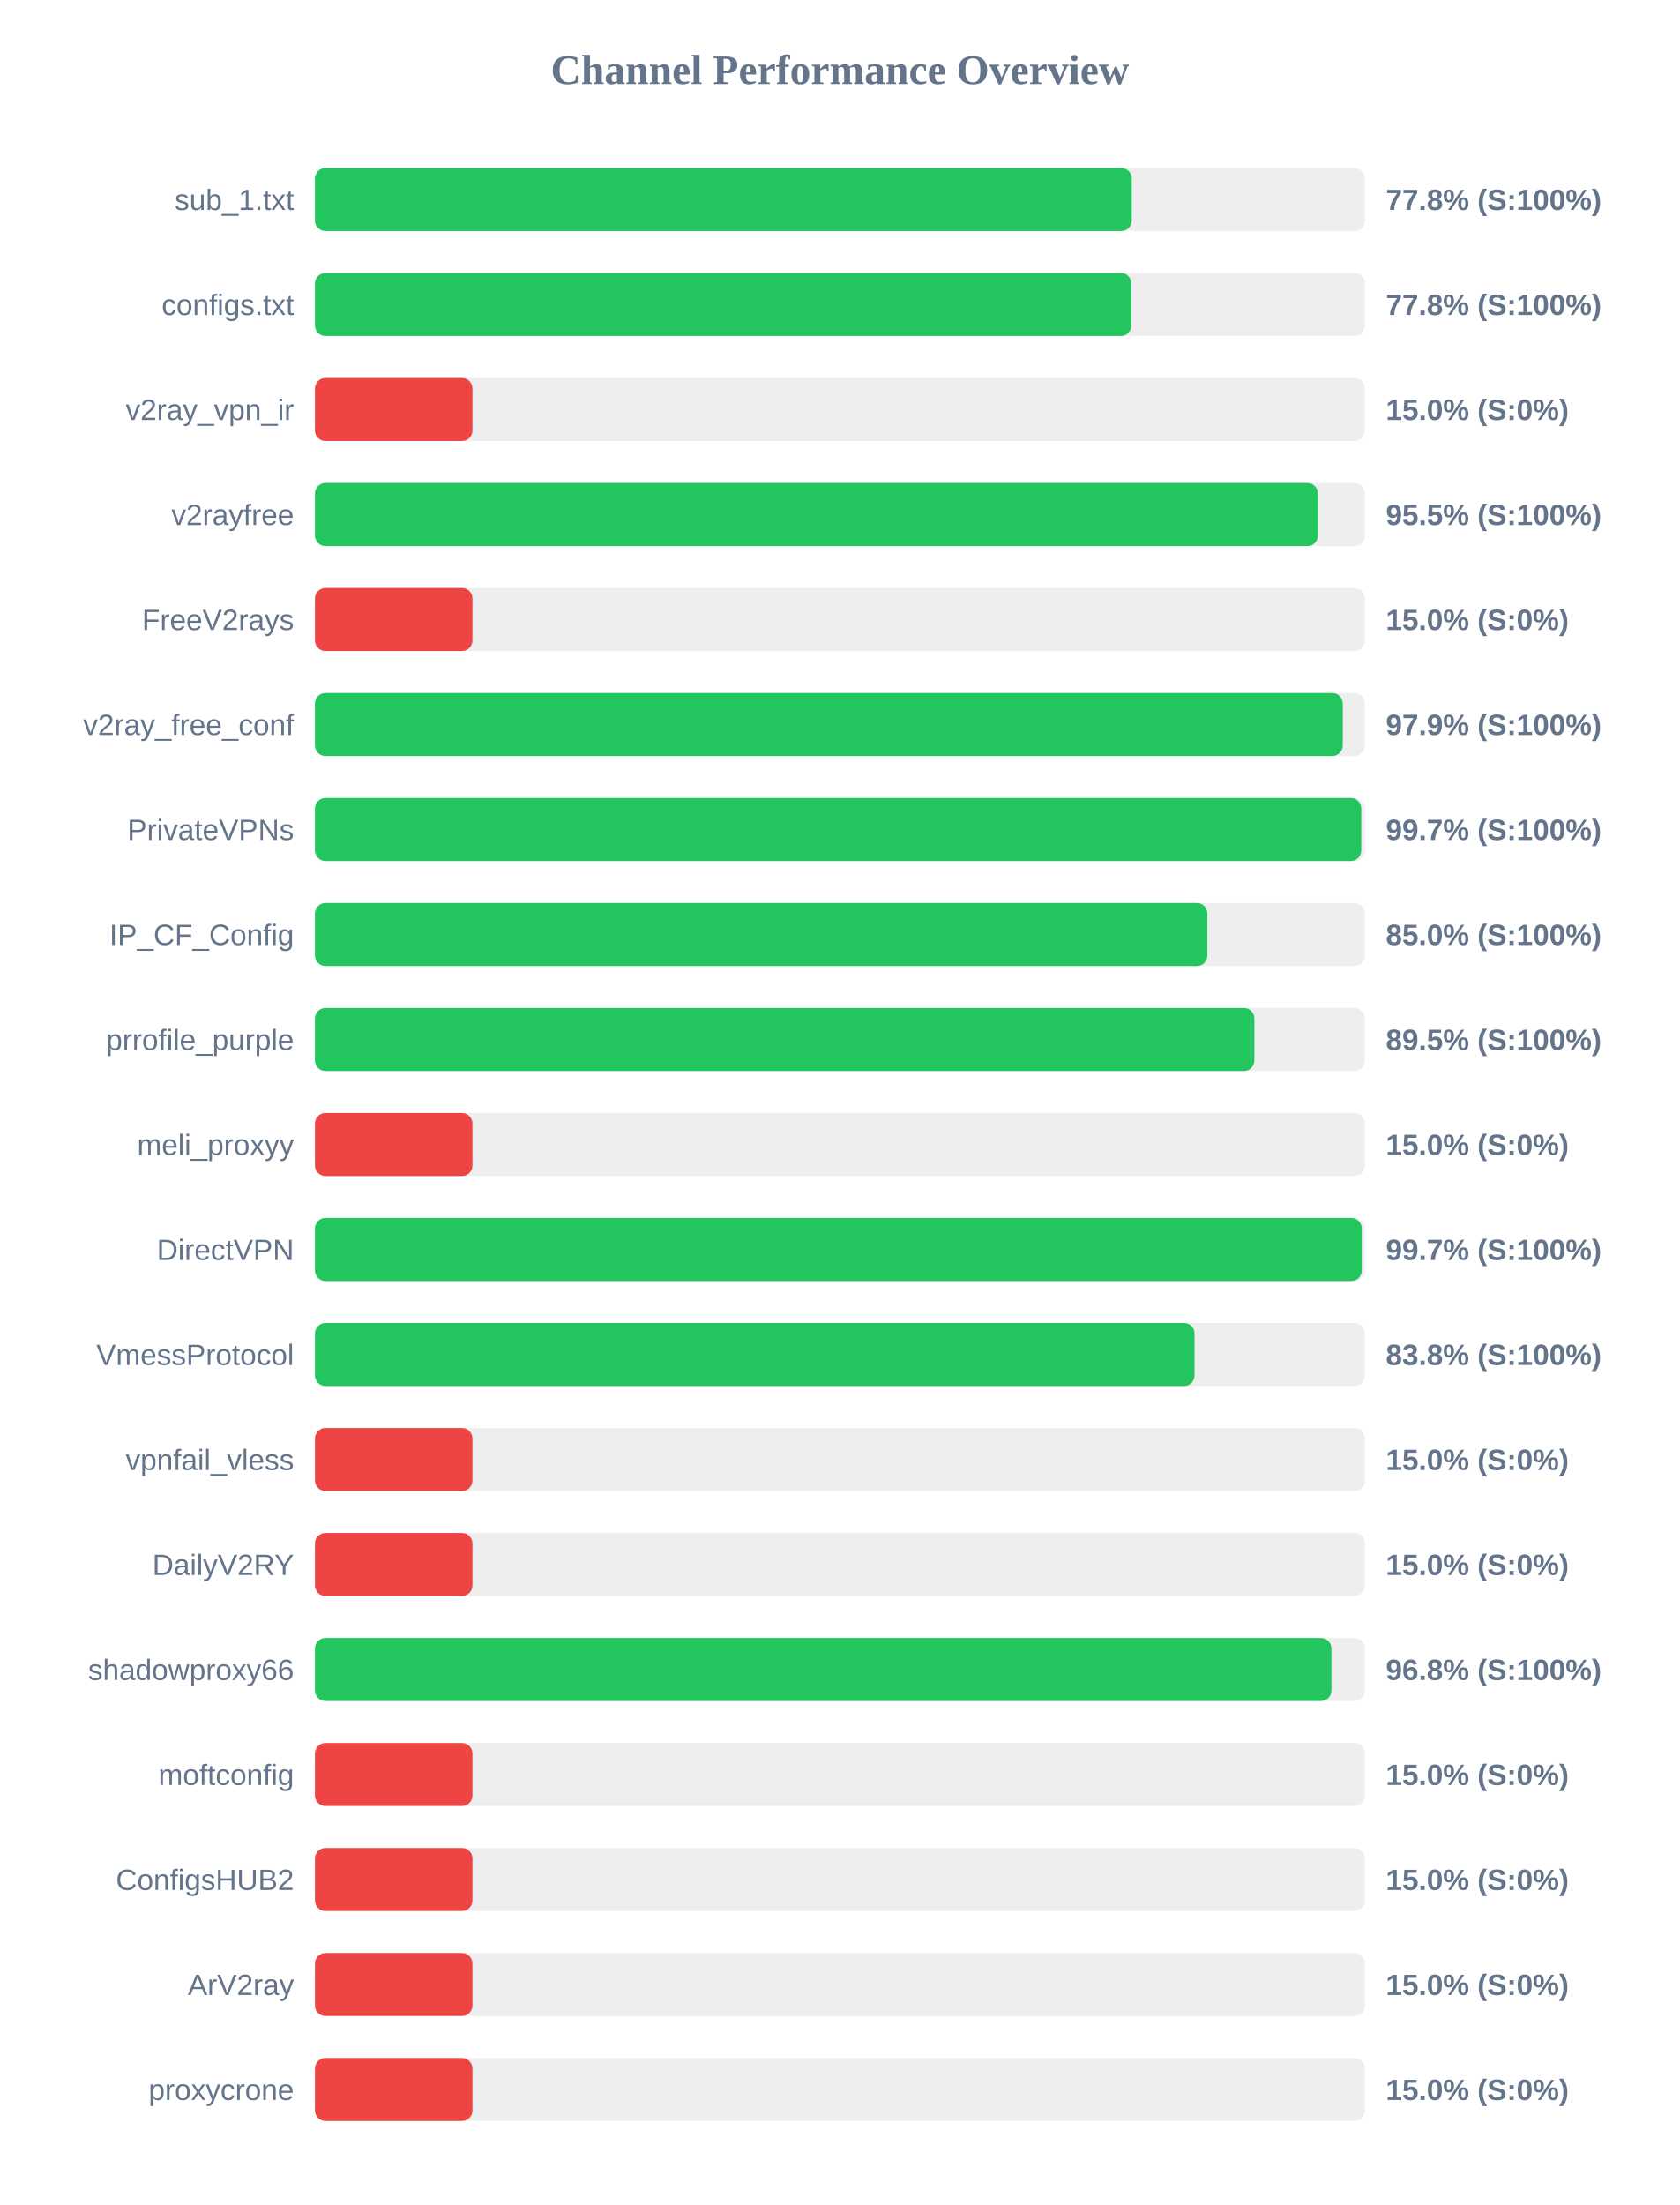
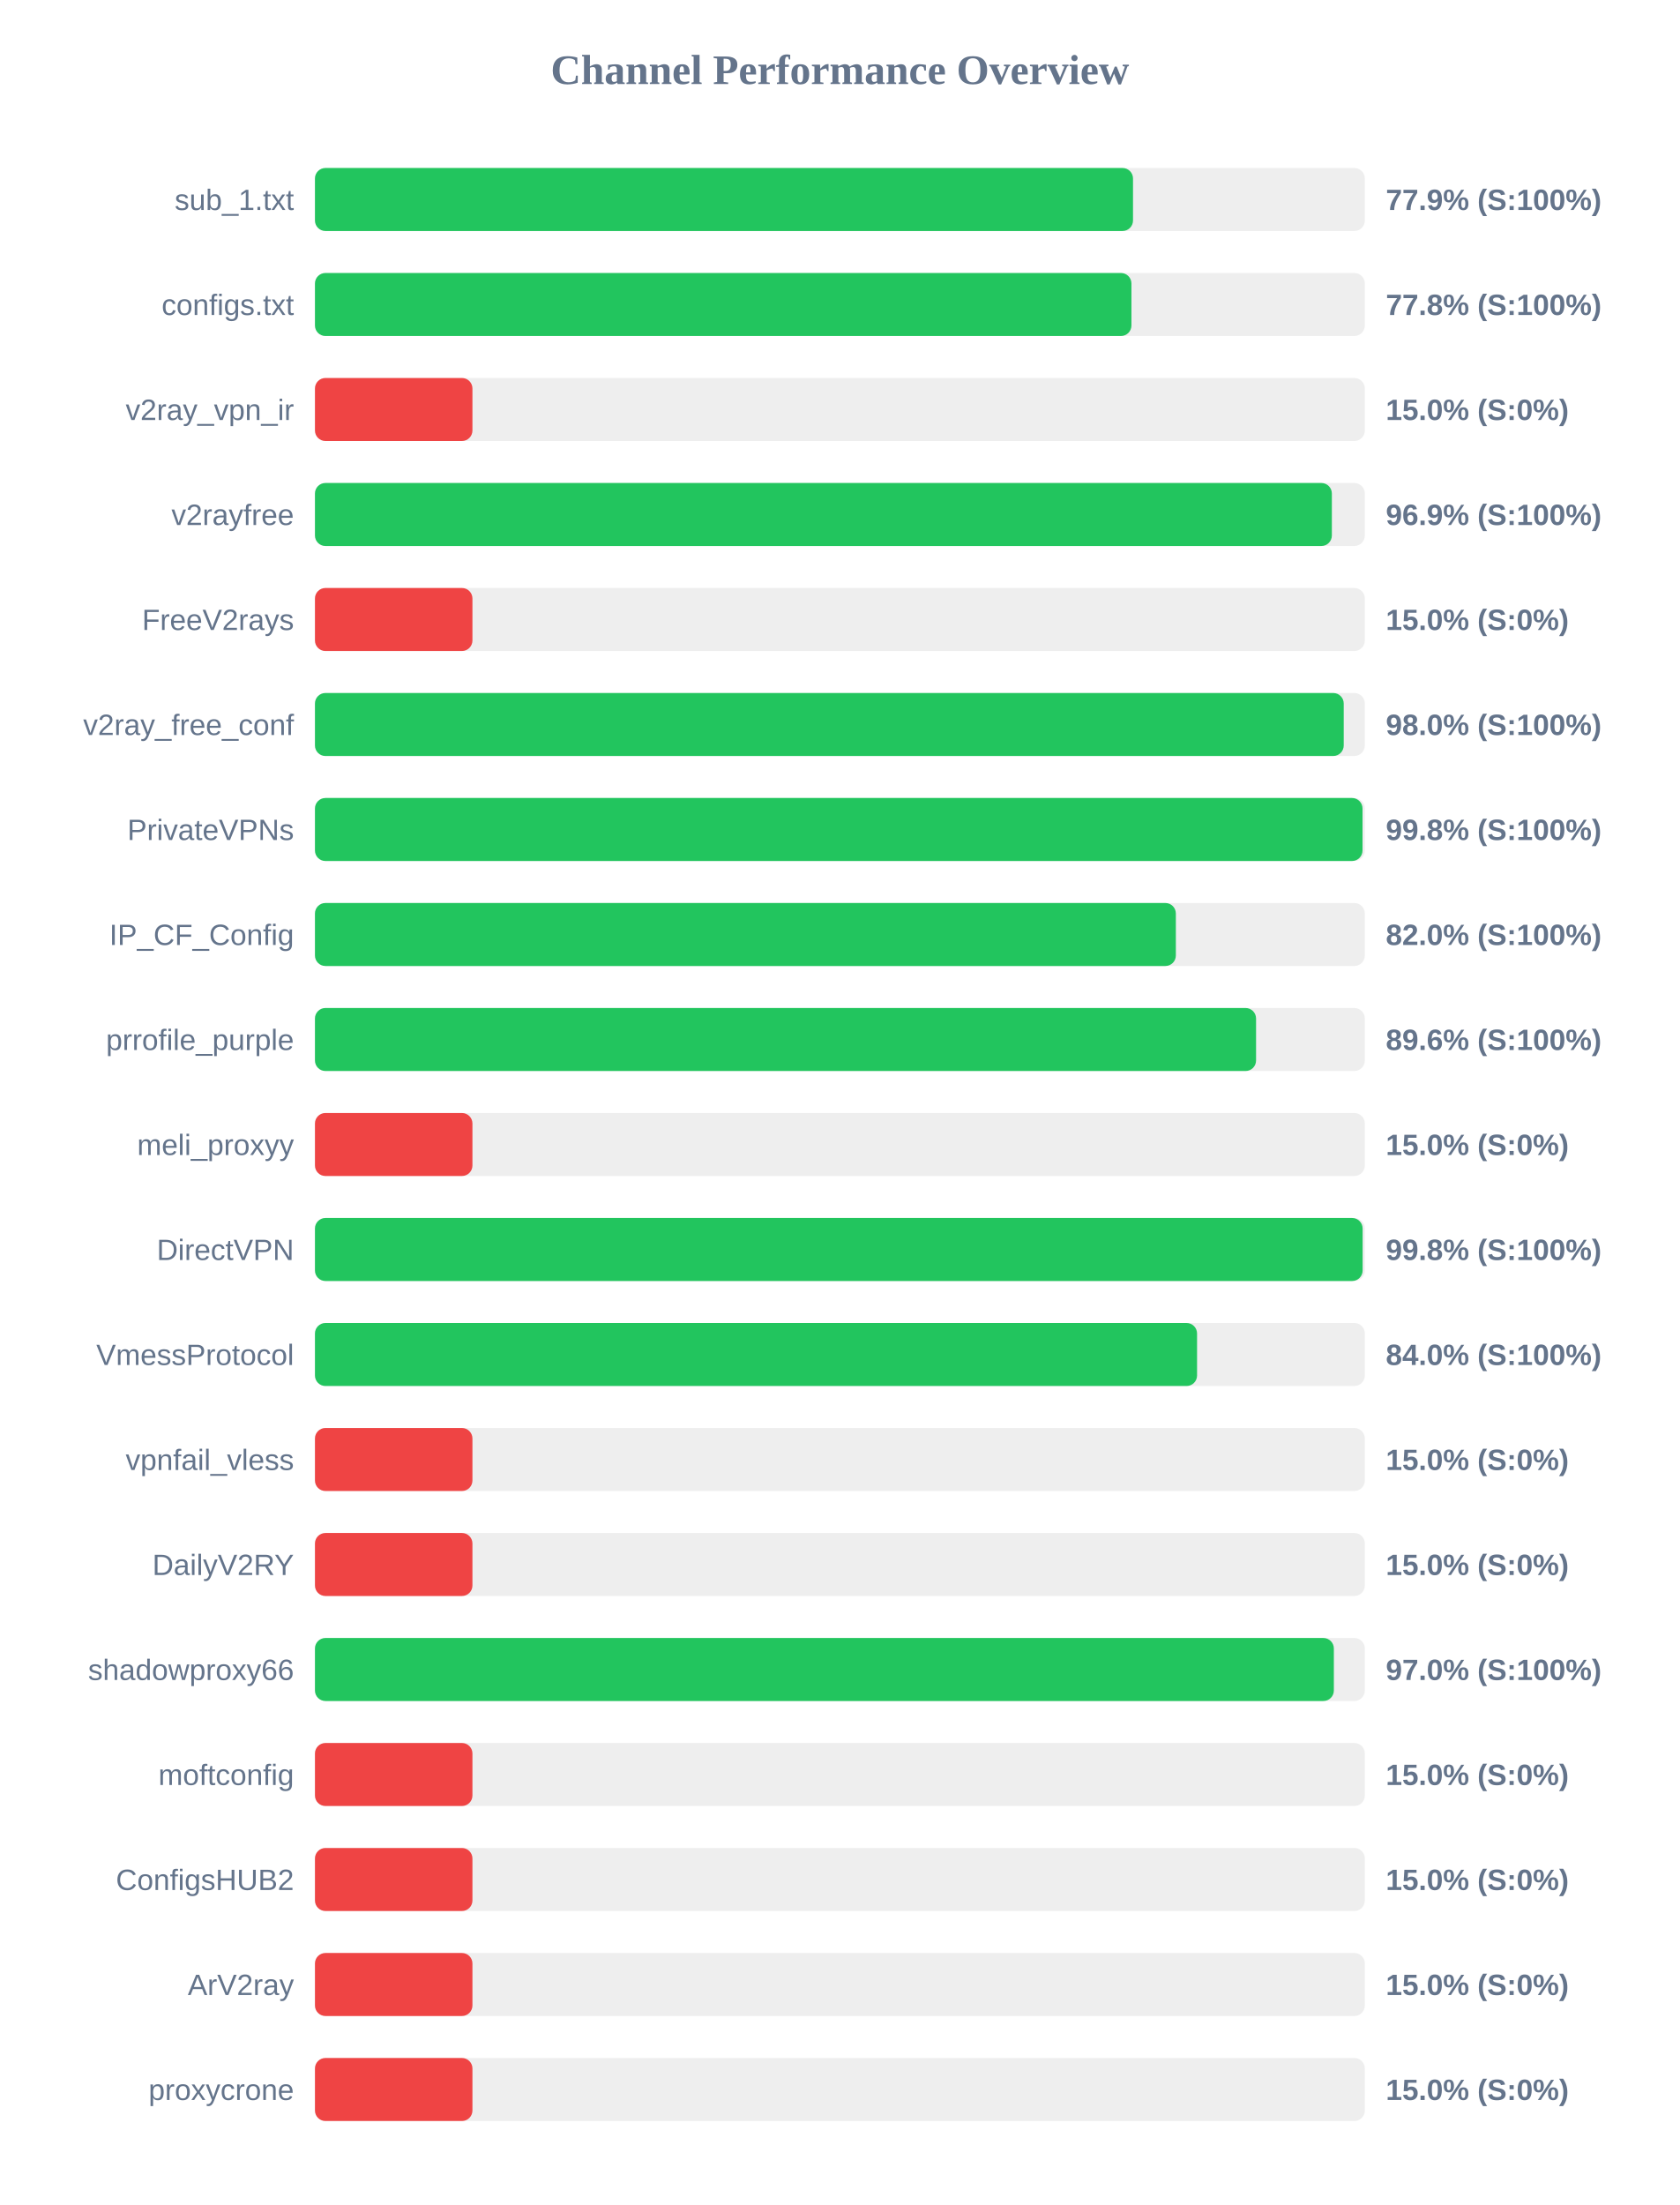
<svg xmlns="http://www.w3.org/2000/svg" width="800" height="1050" version="1.1">
  <style>
        .row { font: 14px Arial; fill: #64748b; }
        .score { font: bold 14px Arial; fill: #64748b; }
    </style>
  <text x="400" y="40" text-anchor="middle" font-size="20px" font-weight="bold" fill="#64748b">Channel Performance Overview</text>
  <rect x="150" y="80" width="500" height="30" fill="#eee" rx="5" />
-   <rect x="150" y="80" width="389.0" height="30" fill="#22c55e" rx="5" />
+   <rect x="150" y="80" width="389.6" height="30" fill="#22c55e" rx="5" />
  <text x="140" y="100" text-anchor="end" class="row">sub_1.txt</text>
-   <text x="660" y="100" text-anchor="start" class="score">77.8% (S:100%)</text>
+   <text x="660" y="100" text-anchor="start" class="score">77.9% (S:100%)</text>
  <rect x="150" y="130" width="500" height="30" fill="#eee" rx="5" />
-   <rect x="150" y="130" width="388.8" height="30" fill="#22c55e" rx="5" />
+   <rect x="150" y="130" width="388.85" height="30" fill="#22c55e" rx="5" />
  <text x="140" y="150" text-anchor="end" class="row">configs.txt</text>
  <text x="660" y="150" text-anchor="start" class="score">77.8% (S:100%)</text>
  <rect x="150" y="180" width="500" height="30" fill="#eee" rx="5" />
  <rect x="150" y="180" width="75.0" height="30" fill="#ef4444" rx="5" />
  <text x="140" y="200" text-anchor="end" class="row">v2ray_vpn_ir</text>
  <text x="660" y="200" text-anchor="start" class="score">15.0% (S:0%)</text>
  <rect x="150" y="230" width="500" height="30" fill="#eee" rx="5" />
-   <rect x="150" y="230" width="477.65" height="30" fill="#22c55e" rx="5" />
+   <rect x="150" y="230" width="484.3" height="30" fill="#22c55e" rx="5" />
  <text x="140" y="250" text-anchor="end" class="row">v2rayfree</text>
-   <text x="660" y="250" text-anchor="start" class="score">95.5% (S:100%)</text>
+   <text x="660" y="250" text-anchor="start" class="score">96.9% (S:100%)</text>
  <rect x="150" y="280" width="500" height="30" fill="#eee" rx="5" />
  <rect x="150" y="280" width="75.0" height="30" fill="#ef4444" rx="5" />
  <text x="140" y="300" text-anchor="end" class="row">FreeV2rays</text>
  <text x="660" y="300" text-anchor="start" class="score">15.0% (S:0%)</text>
  <rect x="150" y="330" width="500" height="30" fill="#eee" rx="5" />
-   <rect x="150" y="330" width="489.5" height="30" fill="#22c55e" rx="5" />
+   <rect x="150" y="330" width="489.95" height="30" fill="#22c55e" rx="5" />
  <text x="140" y="350" text-anchor="end" class="row">v2ray_free_conf</text>
-   <text x="660" y="350" text-anchor="start" class="score">97.9% (S:100%)</text>
+   <text x="660" y="350" text-anchor="start" class="score">98.0% (S:100%)</text>
  <rect x="150" y="380" width="500" height="30" fill="#eee" rx="5" />
-   <rect x="150" y="380" width="498.3" height="30" fill="#22c55e" rx="5" />
+   <rect x="150" y="380" width="498.9" height="30" fill="#22c55e" rx="5" />
  <text x="140" y="400" text-anchor="end" class="row">PrivateVPNs</text>
-   <text x="660" y="400" text-anchor="start" class="score">99.7% (S:100%)</text>
+   <text x="660" y="400" text-anchor="start" class="score">99.8% (S:100%)</text>
  <rect x="150" y="430" width="500" height="30" fill="#eee" rx="5" />
-   <rect x="150" y="430" width="425.0" height="30" fill="#22c55e" rx="5" />
+   <rect x="150" y="430" width="410.0" height="30" fill="#22c55e" rx="5" />
  <text x="140" y="450" text-anchor="end" class="row">IP_CF_Config</text>
-   <text x="660" y="450" text-anchor="start" class="score">85.0% (S:100%)</text>
+   <text x="660" y="450" text-anchor="start" class="score">82.0% (S:100%)</text>
  <rect x="150" y="480" width="500" height="30" fill="#eee" rx="5" />
-   <rect x="150" y="480" width="447.4" height="30" fill="#22c55e" rx="5" />
+   <rect x="150" y="480" width="448.2" height="30" fill="#22c55e" rx="5" />
  <text x="140" y="500" text-anchor="end" class="row">prrofile_purple</text>
-   <text x="660" y="500" text-anchor="start" class="score">89.5% (S:100%)</text>
+   <text x="660" y="500" text-anchor="start" class="score">89.6% (S:100%)</text>
  <rect x="150" y="530" width="500" height="30" fill="#eee" rx="5" />
  <rect x="150" y="530" width="75.0" height="30" fill="#ef4444" rx="5" />
  <text x="140" y="550" text-anchor="end" class="row">meli_proxyy</text>
  <text x="660" y="550" text-anchor="start" class="score">15.0% (S:0%)</text>
  <rect x="150" y="580" width="500" height="30" fill="#eee" rx="5" />
-   <rect x="150" y="580" width="498.55" height="30" fill="#22c55e" rx="5" />
+   <rect x="150" y="580" width="498.95" height="30" fill="#22c55e" rx="5" />
  <text x="140" y="600" text-anchor="end" class="row">DirectVPN</text>
-   <text x="660" y="600" text-anchor="start" class="score">99.7% (S:100%)</text>
+   <text x="660" y="600" text-anchor="start" class="score">99.8% (S:100%)</text>
  <rect x="150" y="630" width="500" height="30" fill="#eee" rx="5" />
-   <rect x="150" y="630" width="418.9" height="30" fill="#22c55e" rx="5" />
+   <rect x="150" y="630" width="420.1" height="30" fill="#22c55e" rx="5" />
  <text x="140" y="650" text-anchor="end" class="row">VmessProtocol</text>
-   <text x="660" y="650" text-anchor="start" class="score">83.8% (S:100%)</text>
+   <text x="660" y="650" text-anchor="start" class="score">84.0% (S:100%)</text>
  <rect x="150" y="680" width="500" height="30" fill="#eee" rx="5" />
  <rect x="150" y="680" width="75.0" height="30" fill="#ef4444" rx="5" />
  <text x="140" y="700" text-anchor="end" class="row">vpnfail_vless</text>
  <text x="660" y="700" text-anchor="start" class="score">15.0% (S:0%)</text>
  <rect x="150" y="730" width="500" height="30" fill="#eee" rx="5" />
  <rect x="150" y="730" width="75.0" height="30" fill="#ef4444" rx="5" />
  <text x="140" y="750" text-anchor="end" class="row">DailyV2RY</text>
  <text x="660" y="750" text-anchor="start" class="score">15.0% (S:0%)</text>
  <rect x="150" y="780" width="500" height="30" fill="#eee" rx="5" />
-   <rect x="150" y="780" width="484.1" height="30" fill="#22c55e" rx="5" />
+   <rect x="150" y="780" width="485.25" height="30" fill="#22c55e" rx="5" />
  <text x="140" y="800" text-anchor="end" class="row">shadowproxy66</text>
-   <text x="660" y="800" text-anchor="start" class="score">96.8% (S:100%)</text>
+   <text x="660" y="800" text-anchor="start" class="score">97.0% (S:100%)</text>
  <rect x="150" y="830" width="500" height="30" fill="#eee" rx="5" />
  <rect x="150" y="830" width="75.0" height="30" fill="#ef4444" rx="5" />
  <text x="140" y="850" text-anchor="end" class="row">moftconfig</text>
  <text x="660" y="850" text-anchor="start" class="score">15.0% (S:0%)</text>
  <rect x="150" y="880" width="500" height="30" fill="#eee" rx="5" />
  <rect x="150" y="880" width="75.0" height="30" fill="#ef4444" rx="5" />
  <text x="140" y="900" text-anchor="end" class="row">ConfigsHUB2</text>
  <text x="660" y="900" text-anchor="start" class="score">15.0% (S:0%)</text>
  <rect x="150" y="930" width="500" height="30" fill="#eee" rx="5" />
  <rect x="150" y="930" width="75.0" height="30" fill="#ef4444" rx="5" />
  <text x="140" y="950" text-anchor="end" class="row">ArV2ray</text>
  <text x="660" y="950" text-anchor="start" class="score">15.0% (S:0%)</text>
  <rect x="150" y="980" width="500" height="30" fill="#eee" rx="5" />
  <rect x="150" y="980" width="75.0" height="30" fill="#ef4444" rx="5" />
  <text x="140" y="1000" text-anchor="end" class="row">proxycrone</text>
  <text x="660" y="1000" text-anchor="start" class="score">15.0% (S:0%)</text>
</svg>
